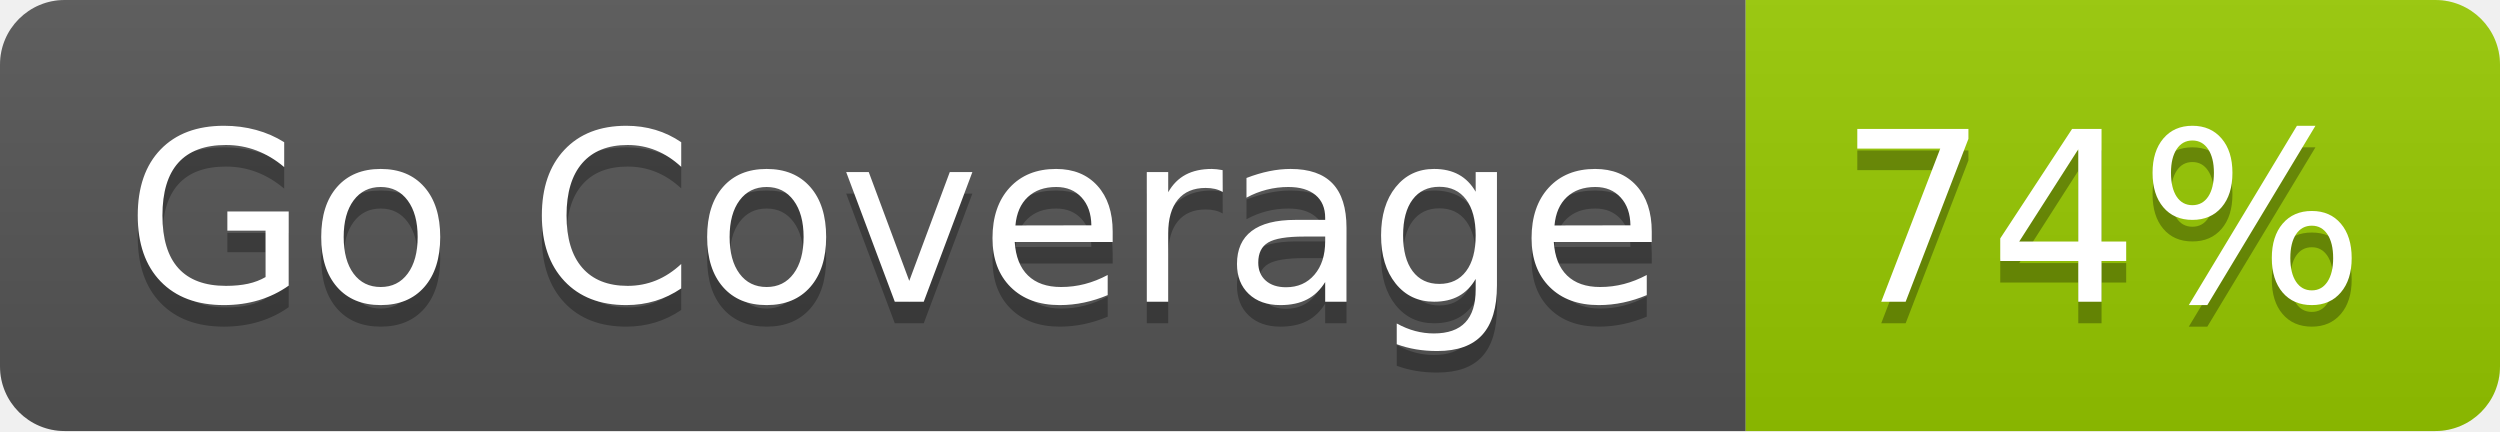
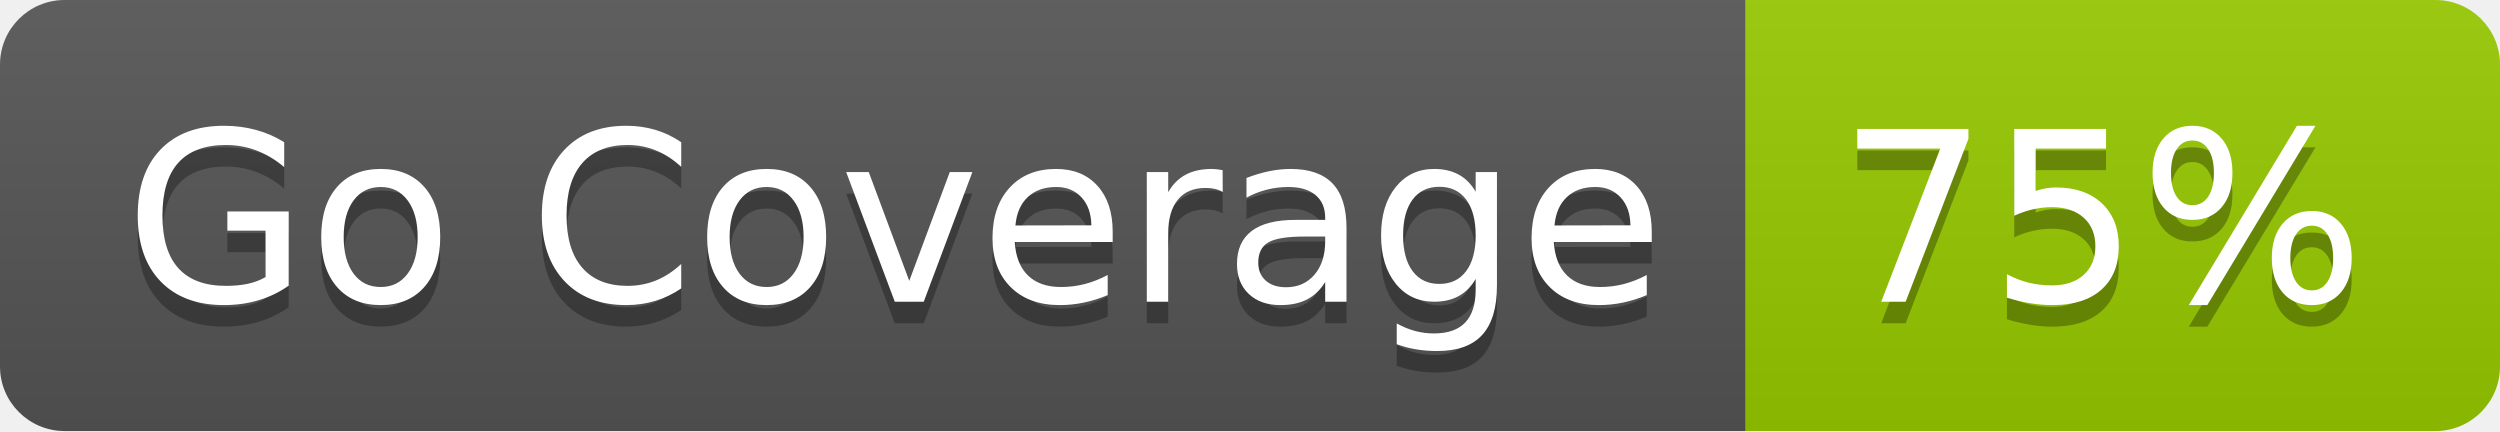
- <svg xmlns="http://www.w3.org/2000/svg" width="116" height="20" role="img" aria-label="Go Coverage: 74%">
+ <svg xmlns="http://www.w3.org/2000/svg" width="116" height="20" role="img" aria-label="Go Coverage: 75%">
  <linearGradient id="s" x2="0" y2="100%">
    <stop offset="0" stop-color="#bbb" stop-opacity=".1" />
    <stop offset="1" stop-opacity=".1" />
  </linearGradient>
  <clipPath id="r">
    <rect width="116" height="20" rx="3" fill="#fff" />
  </clipPath>
  <g clip-path="url(#r)">
    <rect width="81" height="20" fill="#555" />
    <rect x="81" width="35" height="20" fill="#97ca00" />
    <rect width="116" height="20" fill="url(#s)" />
  </g>
  <g fill="#fff" text-anchor="middle" font-family="Verdana,Geneva,DejaVu Sans,sans-serif" text-rendering="geometricPrecision" font-size="110">
    <text aria-hidden="true" x="415" y="150" fill="#010101" fill-opacity=".3" transform="scale(.1)" textLength="710">Go Coverage</text>
    <text x="415" y="140" transform="scale(.1)" fill="#fff" textLength="710">Go Coverage</text>
-     <text aria-hidden="true" x="975" y="150" fill="#010101" fill-opacity=".3" transform="scale(.1)" textLength="250">74%</text>
-     <text x="975" y="140" transform="scale(.1)" fill="#fff" textLength="250">74%</text>
+     <text aria-hidden="true" x="975" y="150" fill="#010101" fill-opacity=".3" transform="scale(.1)" textLength="250">75%</text>
+     <text x="975" y="140" transform="scale(.1)" fill="#fff" textLength="250">75%</text>
  </g>
</svg>
